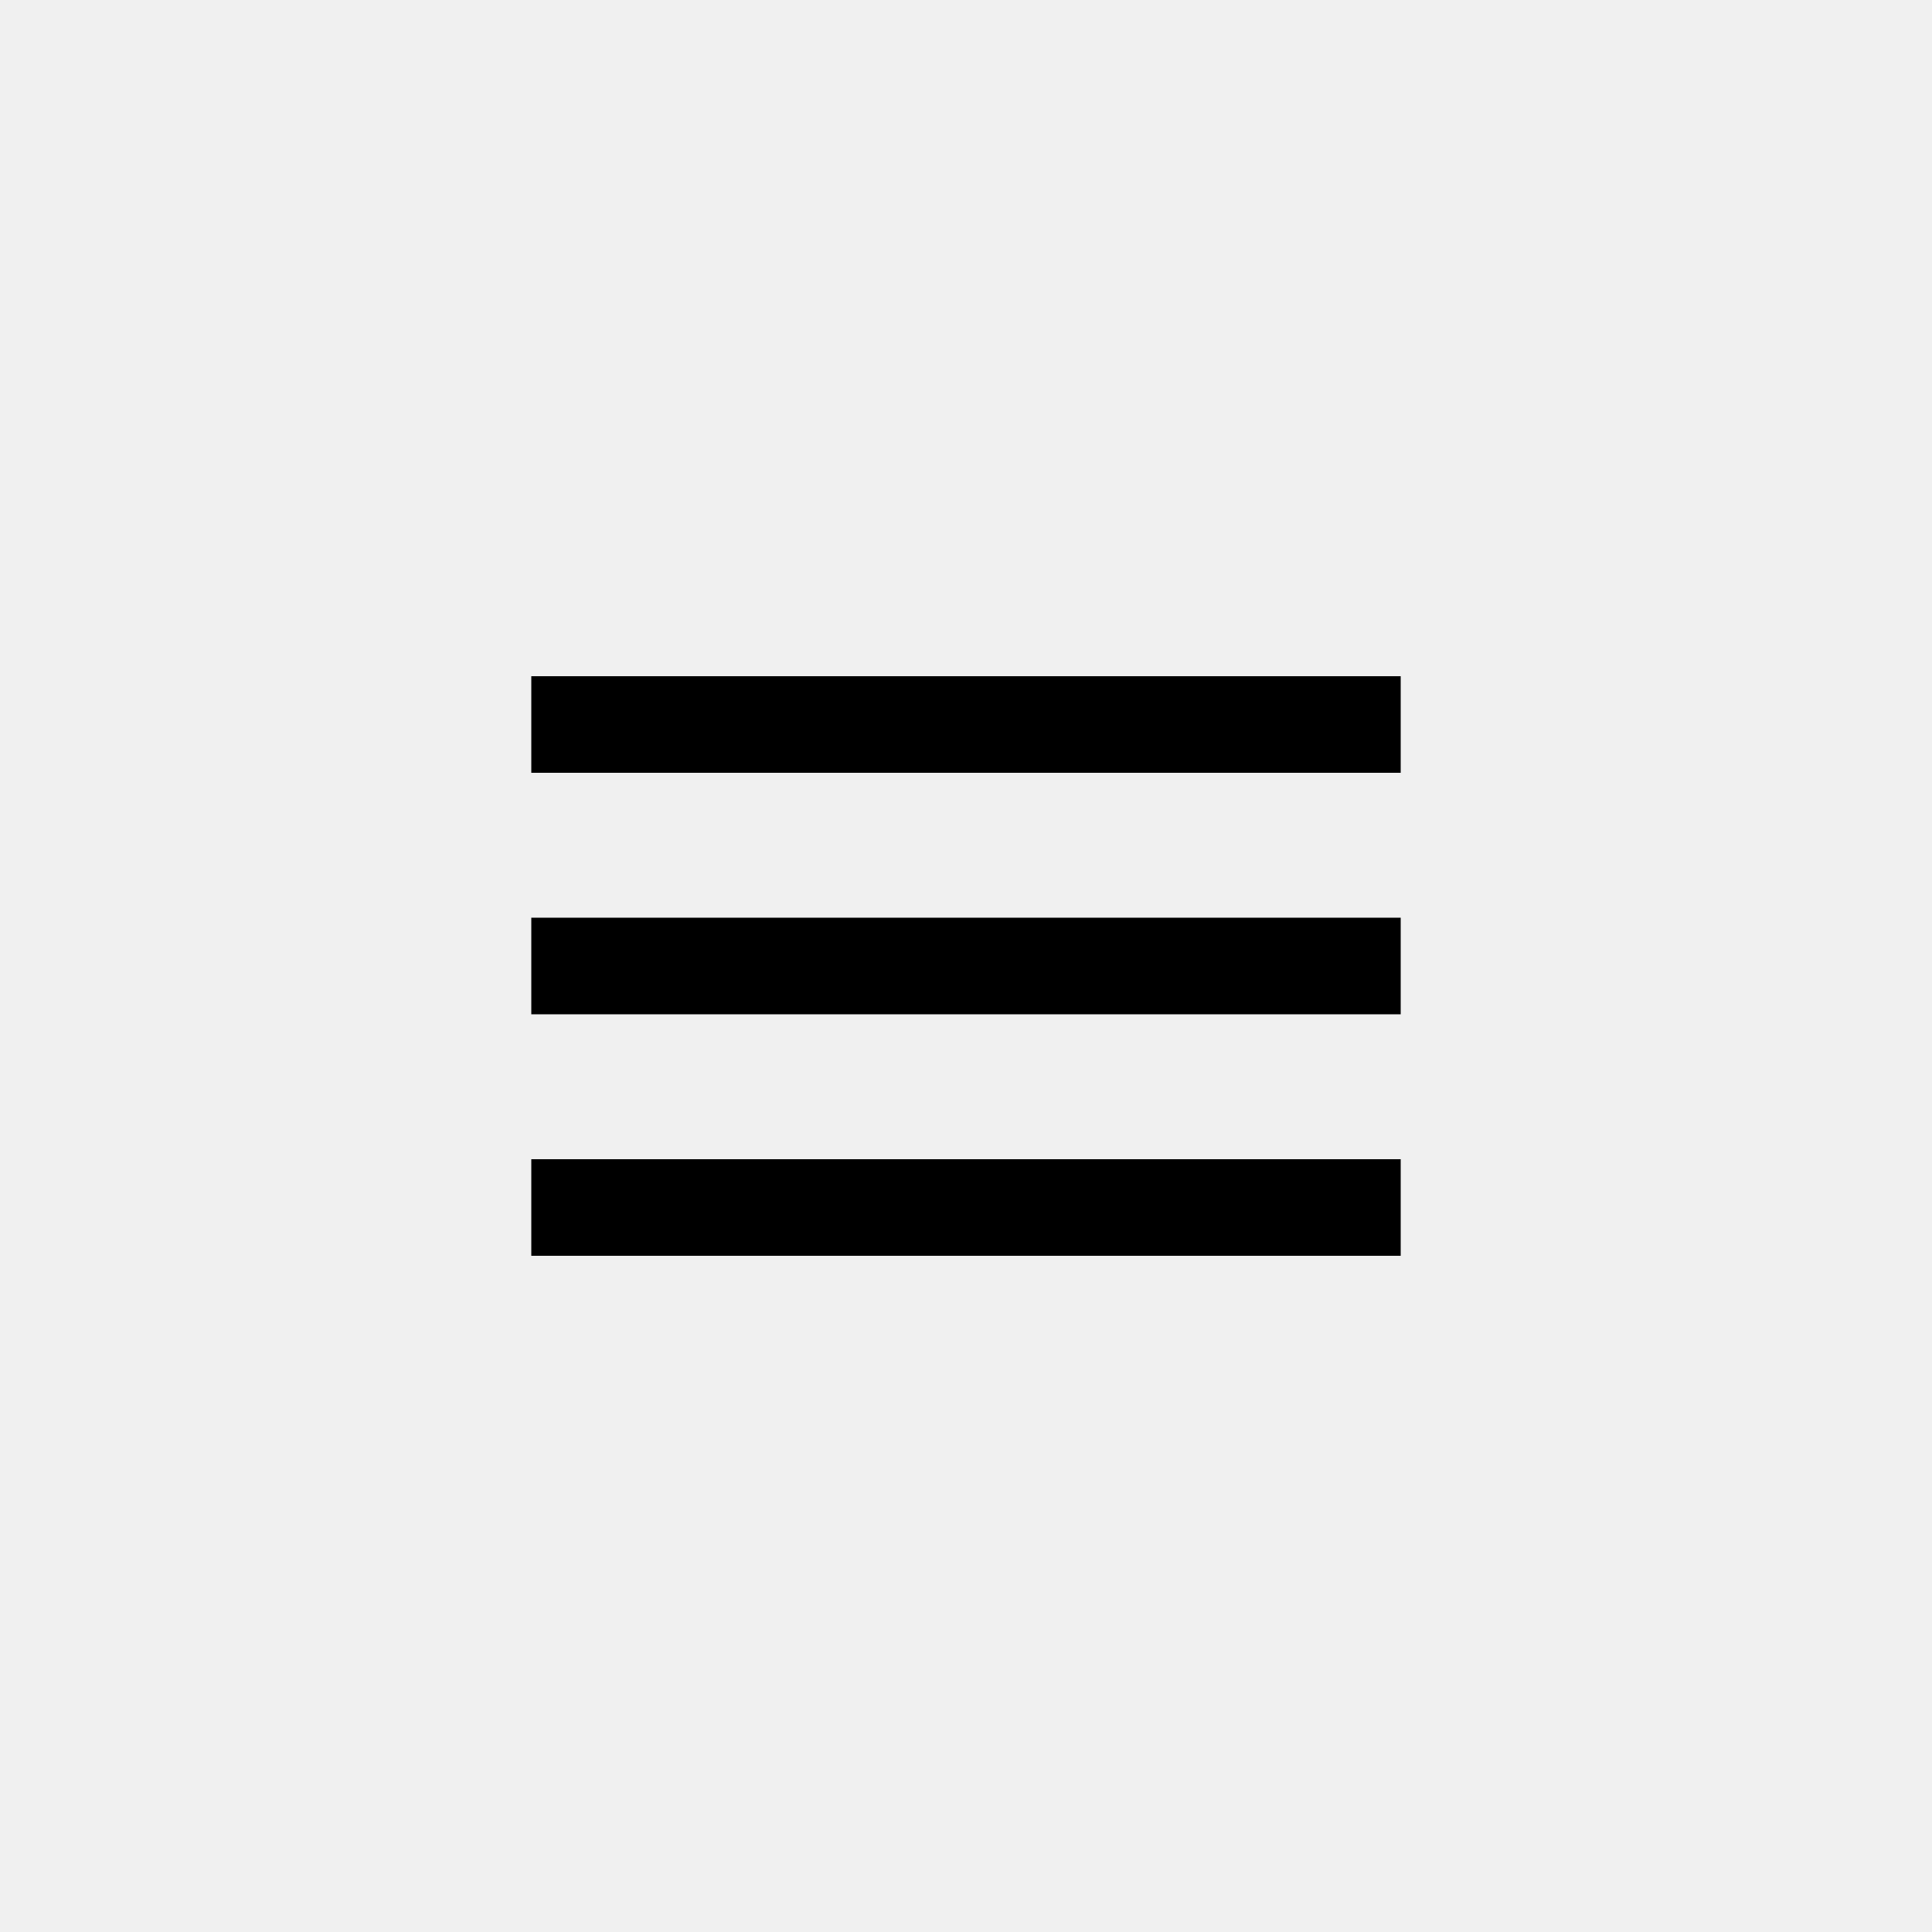
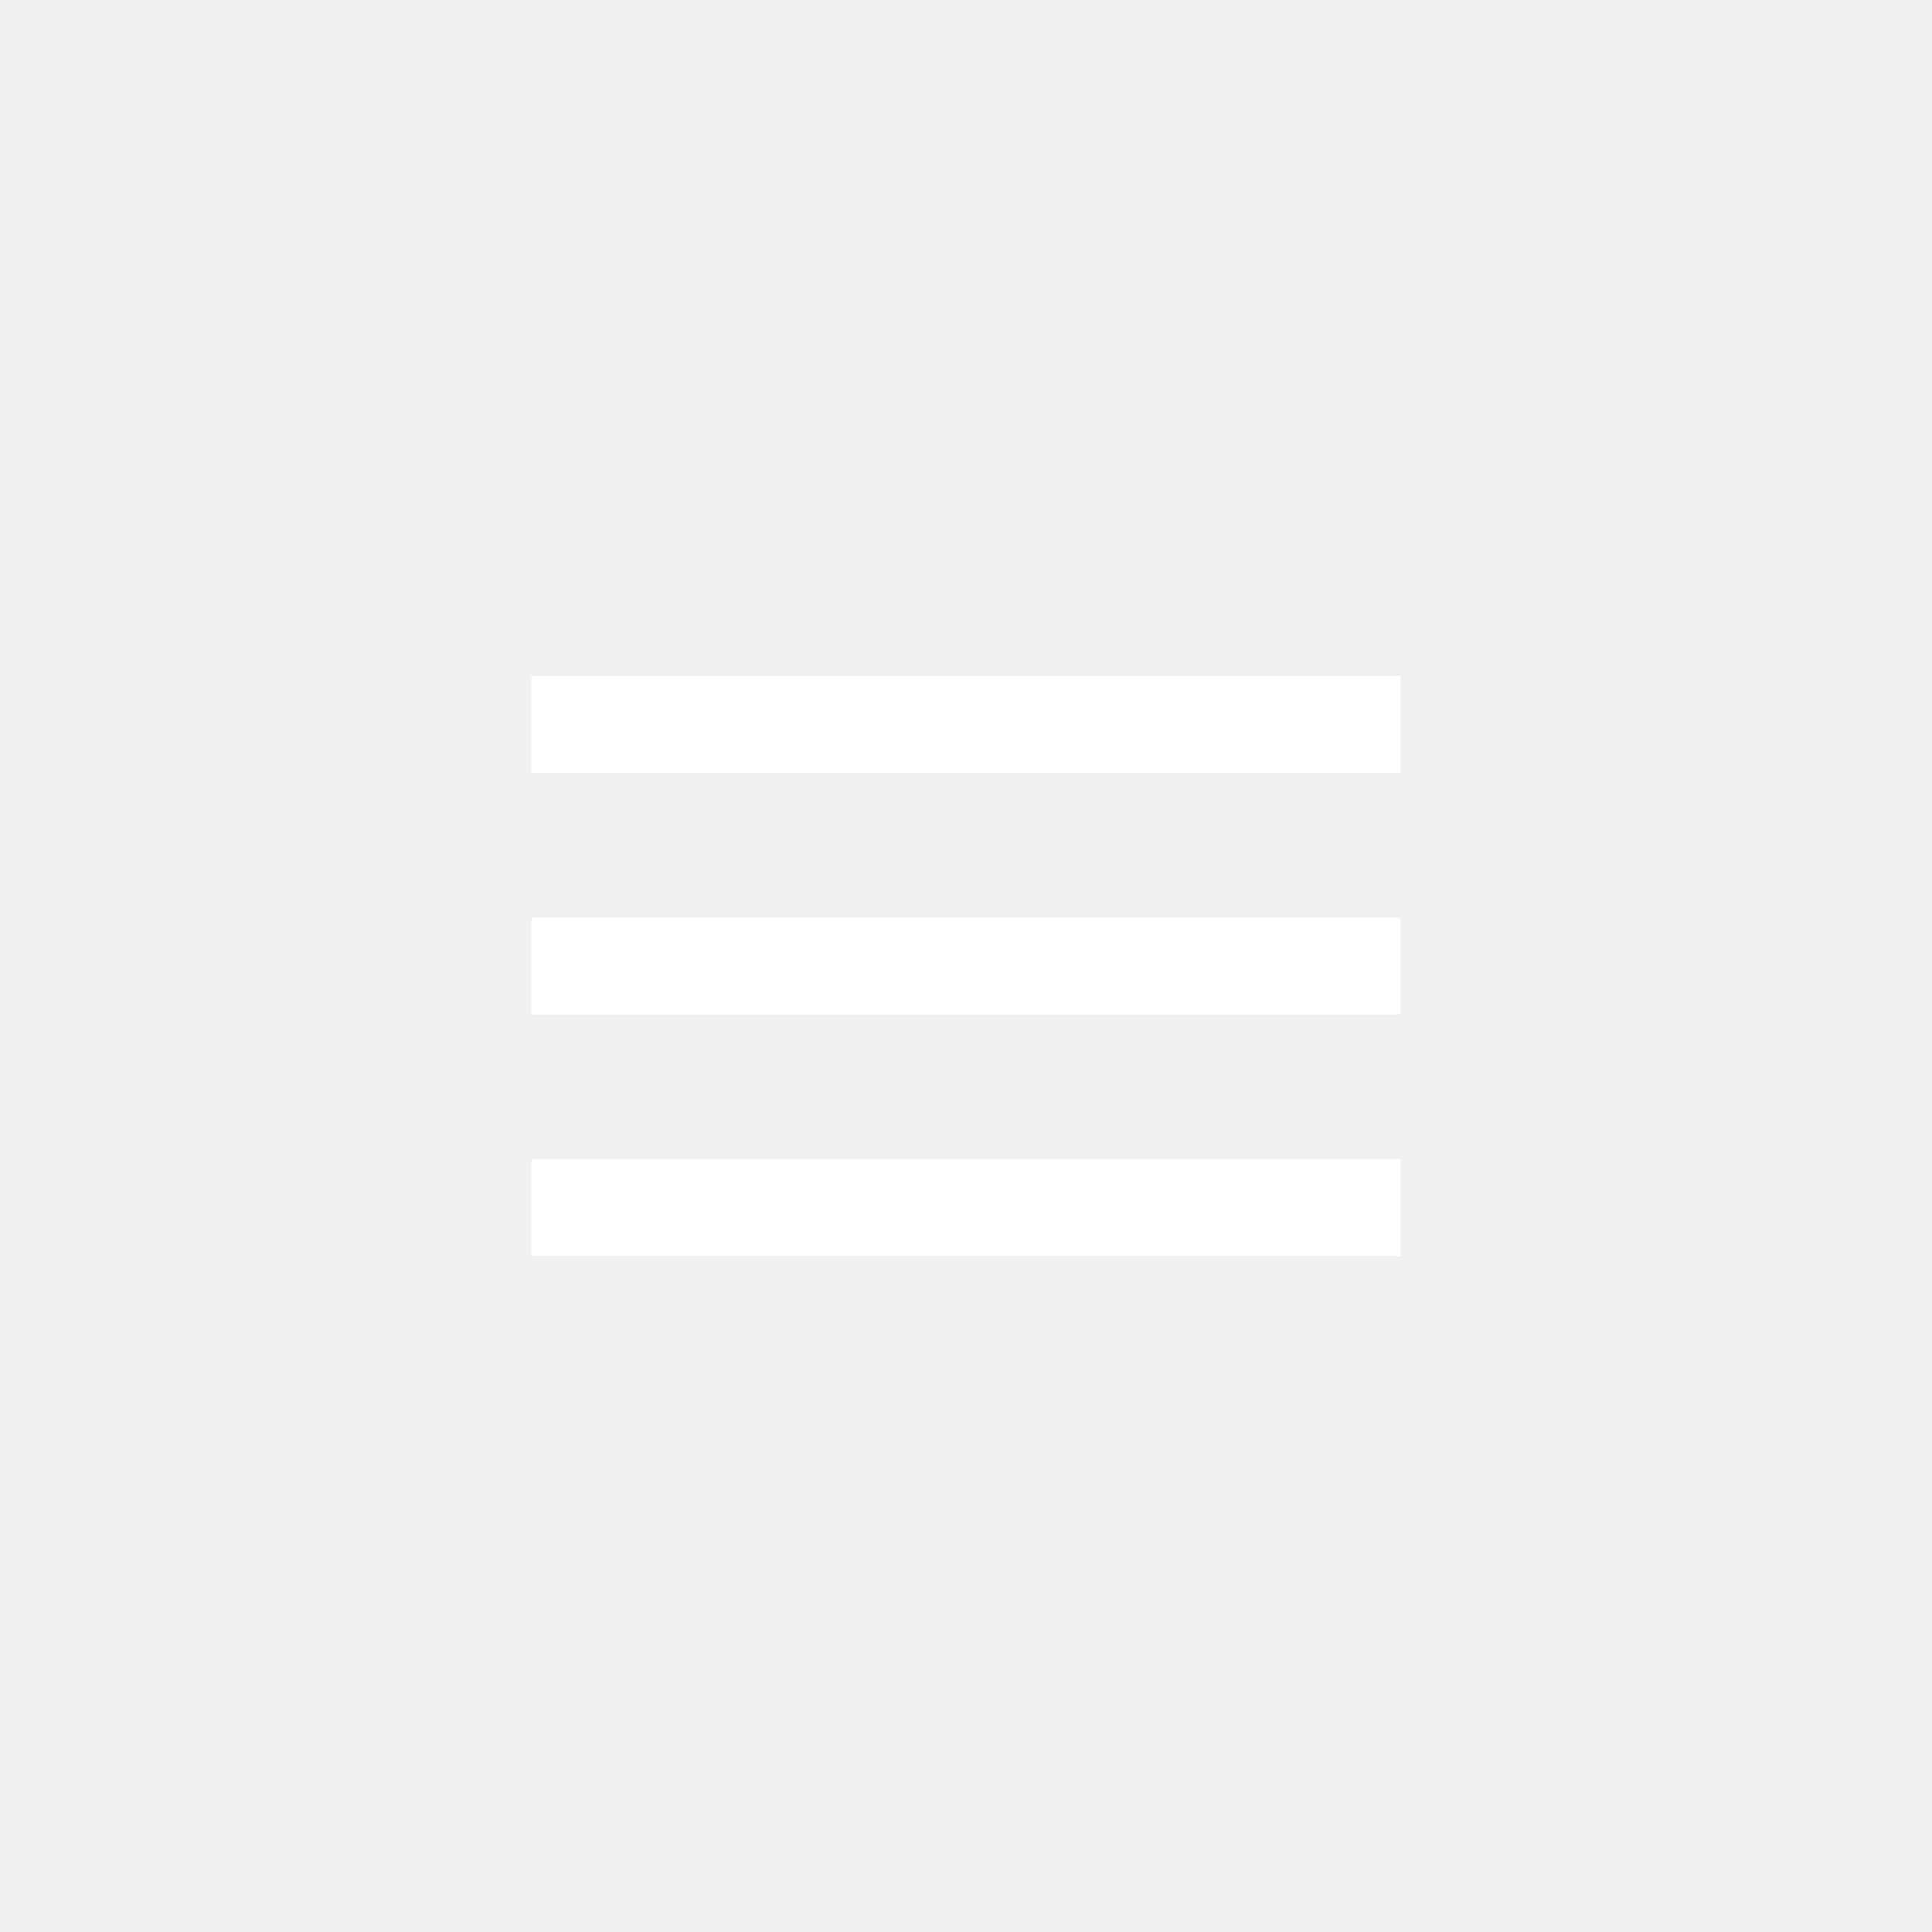
<svg xmlns="http://www.w3.org/2000/svg" width="40" height="40" viewBox="0 0 40 40" fill="none">
-   <path d="M11 26H29V24H11V26ZM11 21H29V19H11V21ZM11 14V16H29V14H11Z" fill="black" />
+   <path d="M11 26H29V24H11V26ZM11 21H29V19H11V21ZM11 14V16H29V14H11Z" fill="#fff" />
</svg>
